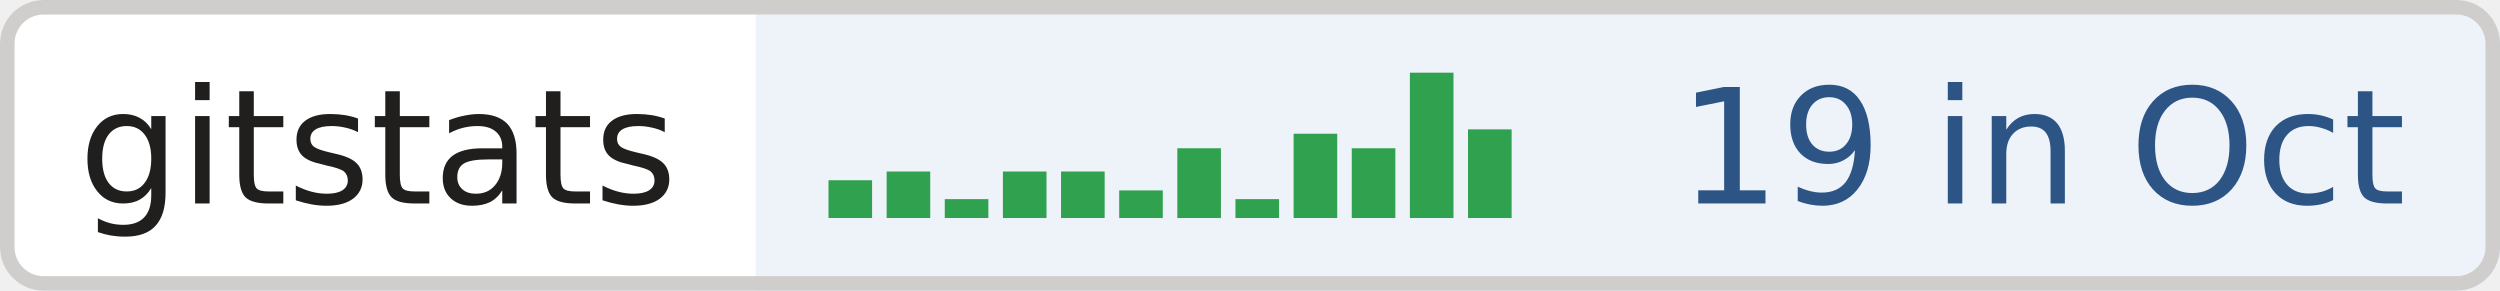
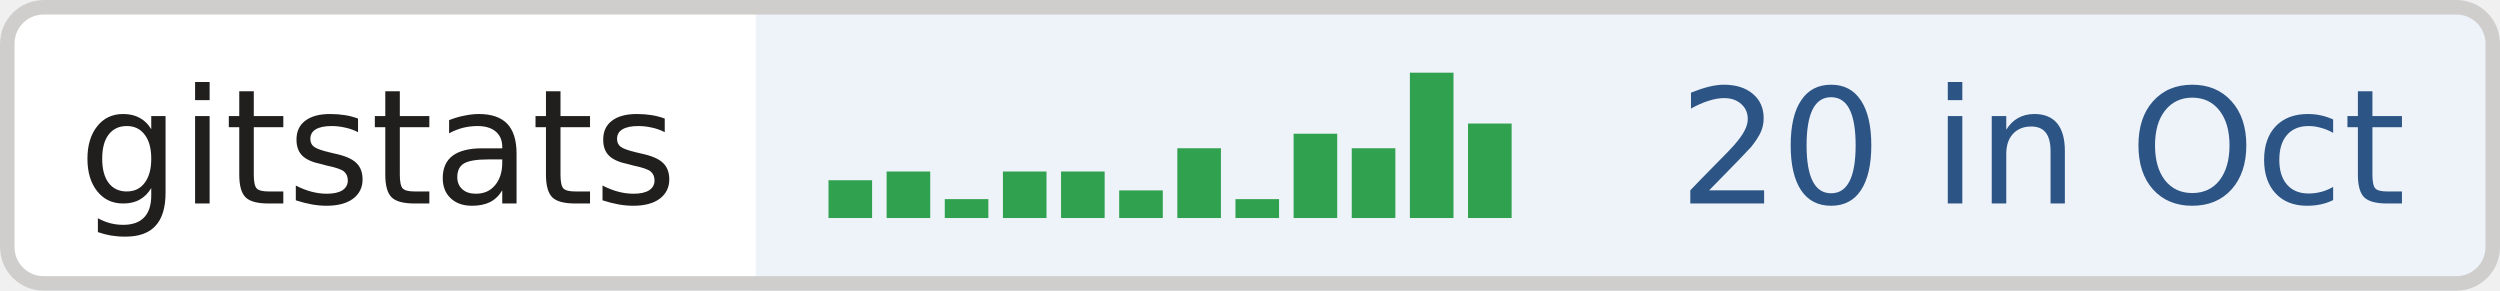
- <svg xmlns="http://www.w3.org/2000/svg" width="172" height="20" role="img" aria-label="gitstats: 19 in Oct">
+ <svg xmlns="http://www.w3.org/2000/svg" width="172" height="20" role="img" aria-label="gitstats: 20 in Oct">
  <clipPath id="r">
    <rect width="172" height="20" rx="3" fill="#fff" />
  </clipPath>
  <g clip-path="url(#r)">
    <rect x="0" width="52" height="20" fill="#fff" />
    <rect x="52" width="58" height="20" fill="#eef3fa" />
    <rect x="110" width="62" height="20" fill="#eef3fa" />
  </g>
  <rect x=".5" y=".5" width="171" height="19" rx="2.5" fill="none" stroke="#cfcecd" />
  <rect x="57.0" y="12.4" width="3" height="2.6" fill="#30a14e" />
  <rect x="61.0" y="11.8" width="3" height="3.2" fill="#30a14e" />
  <rect x="65.0" y="13.7" width="3" height="1.3" fill="#30a14e" />
  <rect x="69.0" y="11.8" width="3" height="3.2" fill="#30a14e" />
  <rect x="73.0" y="11.8" width="3" height="3.2" fill="#30a14e" />
  <rect x="77.0" y="13.1" width="3" height="1.9" fill="#30a14e" />
  <rect x="81.0" y="10.2" width="3" height="4.8" fill="#30a14e" />
  <rect x="85.0" y="13.7" width="3" height="1.3" fill="#30a14e" />
  <rect x="89.0" y="9.2" width="3" height="5.8" fill="#30a14e" />
  <rect x="93.0" y="10.2" width="3" height="4.8" fill="#30a14e" />
  <rect x="97.0" y="5.0" width="3" height="10.0" fill="#30a14e" />
-   <rect x="101.0" y="8.9" width="3" height="6.1" fill="#30a14e" />
+   <rect x="101.0" y="8.5" width="3" height="6.5" fill="#30a14e" />
  <g text-anchor="middle" font-family="Verdana,Geneva,DejaVu Sans,sans-serif" font-size="11" text-rendering="geometricPrecision">
    <text x="26.0" y="14.0" fill="#211e1e" textLength="42.0">gitstats</text>
-     <text x="140.5" y="14.0" fill="#2c5485" textLength="51.0">19 in Oct</text>
+     <text x="140.5" y="14.0" fill="#2c5485" textLength="51.0">20 in Oct</text>
  </g>
</svg>
